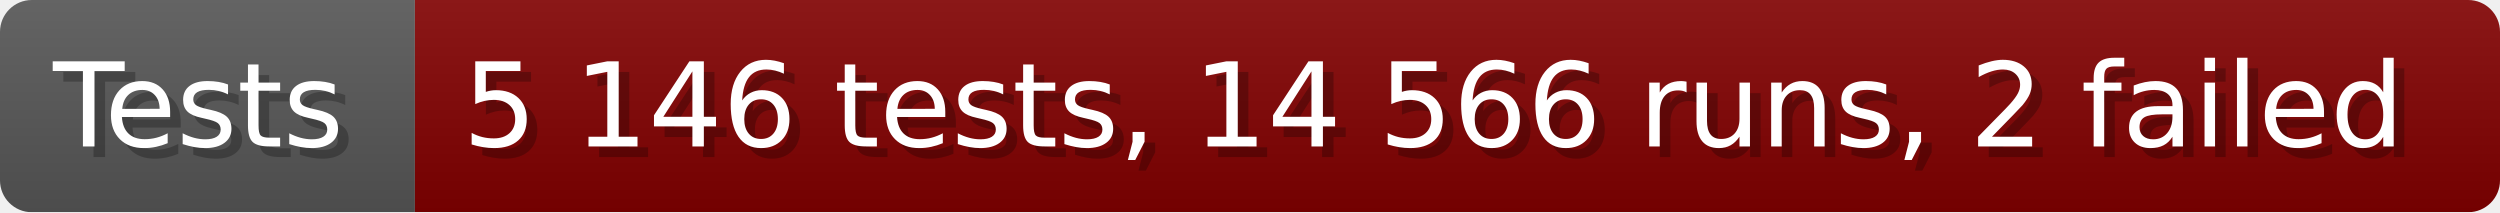
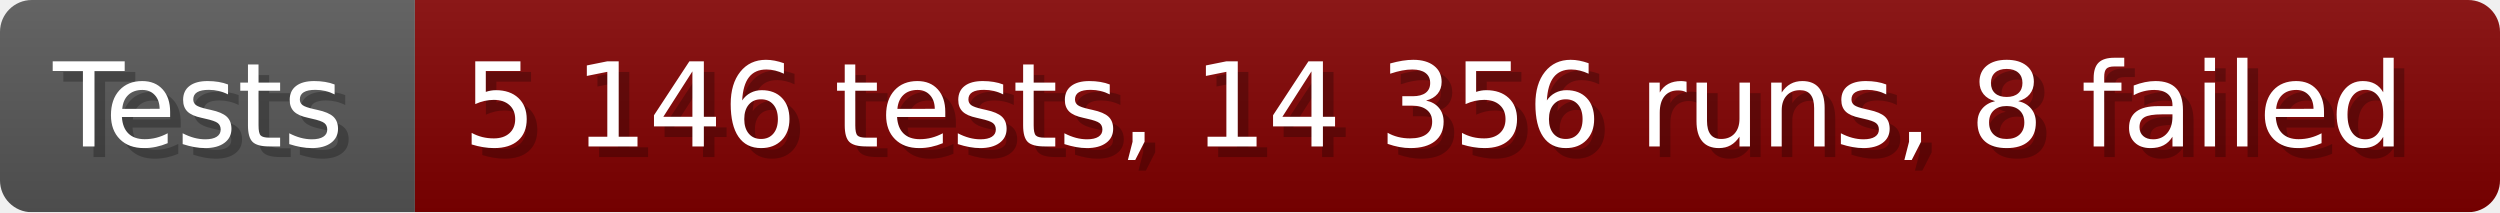
- <svg xmlns="http://www.w3.org/2000/svg" width="235.6" height="20" viewBox="0 0 2356 200" role="img" aria-label="Tests: 5 146 tests, 14 566 runs, 2 failed">
+ <svg xmlns="http://www.w3.org/2000/svg" width="235.6" height="20" viewBox="0 0 2356 200" role="img" aria-label="Tests: 5 146 tests, 14 356 runs, 8 failed">
  <linearGradient id="a" x2="0" y2="100%">
    <stop offset="0" stop-opacity=".1" stop-color="#EEE" />
    <stop offset="1" stop-opacity=".1" />
  </linearGradient>
  <mask id="m">
    <rect width="2356" height="200" rx="30" fill="#FFF" />
  </mask>
  <g mask="url(#m)">
    <rect width="391" height="200" fill="#555" />
    <rect width="1965" height="200" fill="#800000" x="391" />
    <rect width="2356" height="200" fill="url(#a)" />
  </g>
  <g aria-hidden="true" fill="#fff" text-anchor="start" font-family="Verdana,DejaVu Sans,sans-serif" font-size="110">
    <text x="60" y="148" textLength="291" fill="#000" opacity="0.25">Tests</text>
    <text x="50" y="138" textLength="291">Tests</text>
-     <text x="446" y="148" textLength="1865" fill="#000" opacity="0.25">5 146 tests, 14 566 runs, 2 failed</text>
-     <text x="436" y="138" textLength="1865">5 146 tests, 14 566 runs, 2 failed</text>
+     <text x="446" y="148" textLength="1865" fill="#000" opacity="0.25">5 146 tests, 14 356 runs, 8 failed</text>
+     <text x="436" y="138" textLength="1865">5 146 tests, 14 356 runs, 8 failed</text>
  </g>
</svg>
